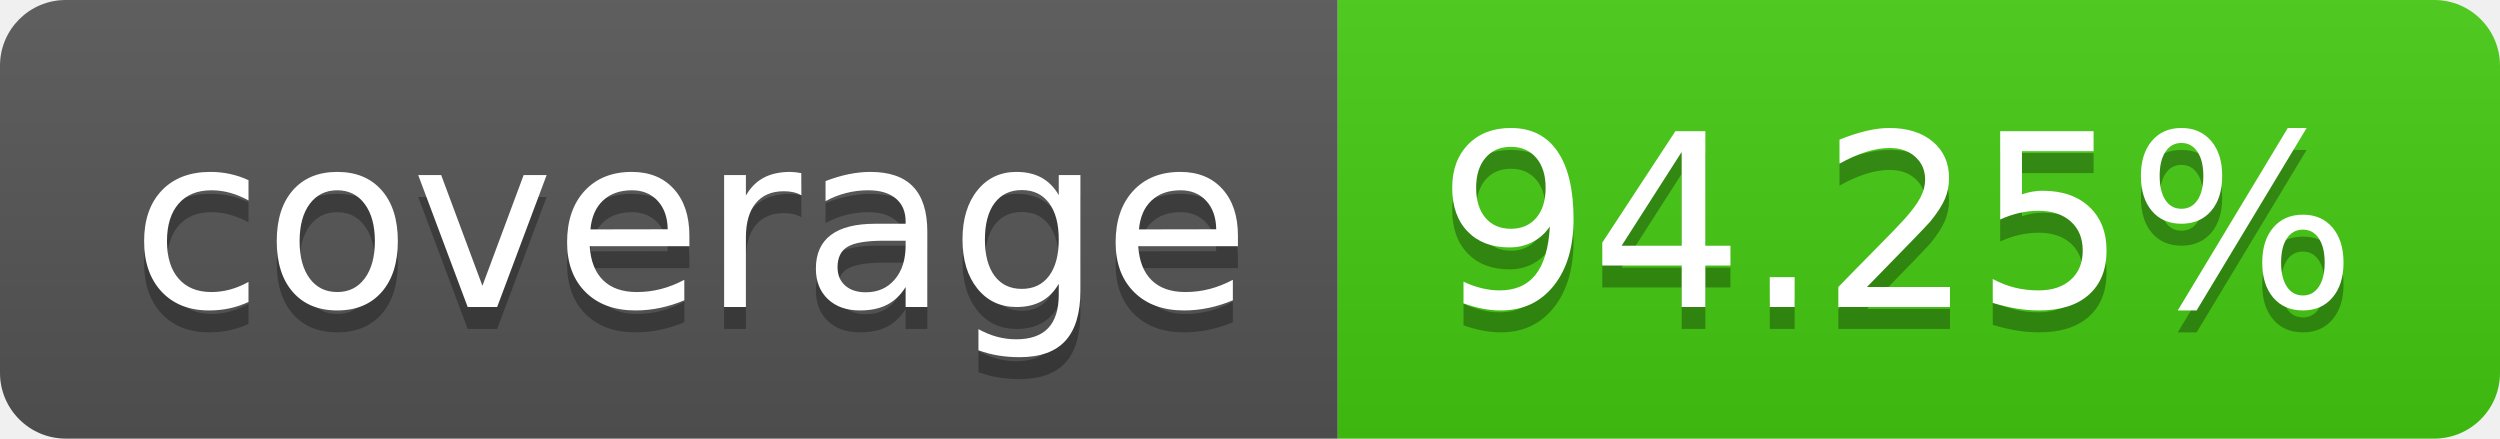
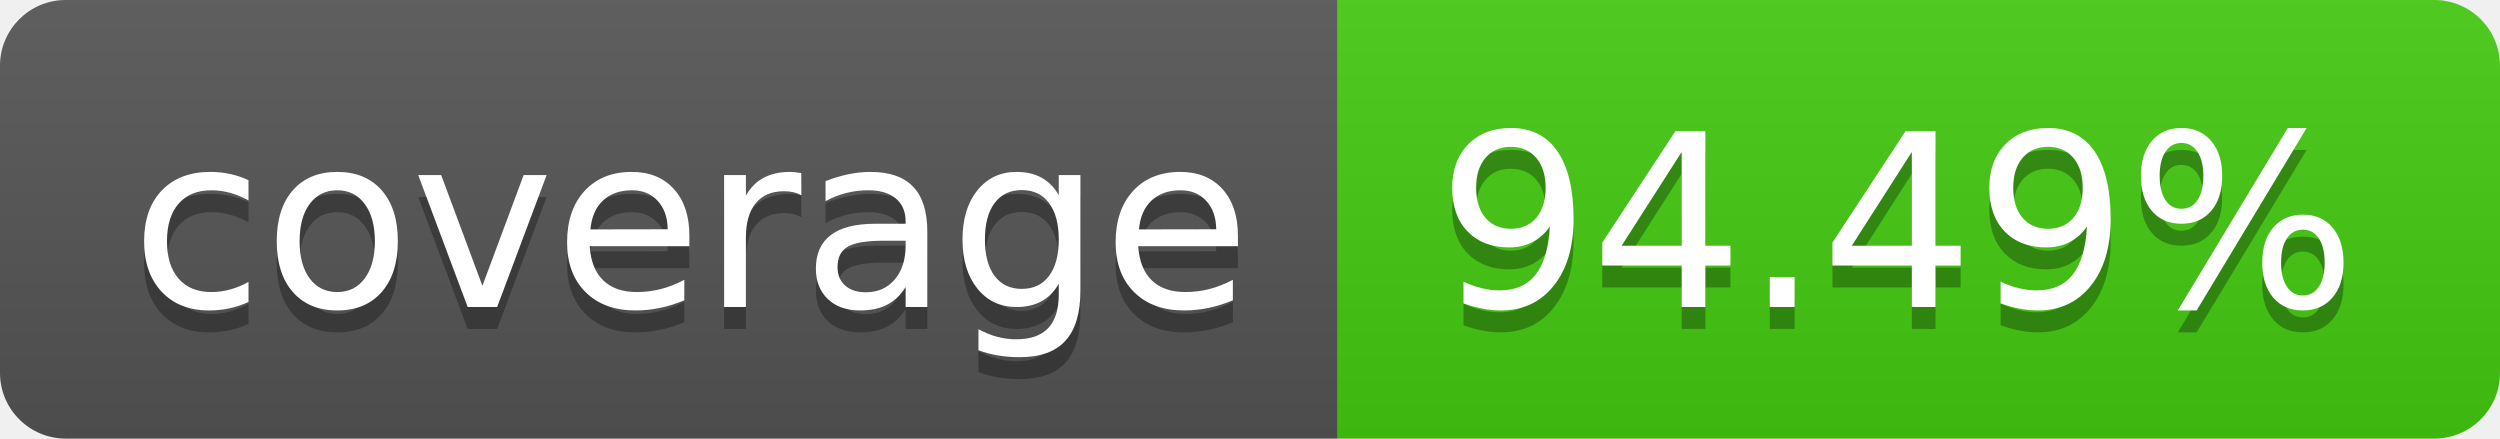
- <svg xmlns="http://www.w3.org/2000/svg" width="114" height="20" role="img" aria-label="coverage: 94.25%">
+ <svg xmlns="http://www.w3.org/2000/svg" width="114" height="20" role="img" aria-label="coverage: 94.49%">
  <linearGradient id="s" x2="0" y2="100%">
    <stop offset="0" stop-color="#bbb" stop-opacity=".1" />
    <stop offset="1" stop-opacity=".1" />
  </linearGradient>
  <clipPath id="r">
    <rect width="114" height="20" rx="3" fill="#fff" />
  </clipPath>
  <g clip-path="url(#r)">
    <rect width="61" height="20" fill="#555" />
    <rect x="61" width="53" height="20" fill="#4c1" />
    <rect width="114" height="20" fill="url(#s)" />
  </g>
  <g fill="#fff" text-anchor="middle" font-family="Verdana,Geneva,DejaVu Sans,sans-serif" text-rendering="geometricPrecision" font-size="110">
    <text aria-hidden="true" x="315" y="150" fill="#010101" fill-opacity=".3" transform="scale(.1)" textLength="510">coverage</text>
    <text x="315" y="140" transform="scale(.1)" fill="#fff" textLength="510">coverage</text>
-     <text aria-hidden="true" x="865" y="150" fill="#010101" fill-opacity=".3" transform="scale(.1)" textLength="430">94.25%</text>
-     <text x="865" y="140" transform="scale(.1)" fill="#fff" textLength="430">94.25%</text>
+     <text aria-hidden="true" x="865" y="150" fill="#010101" fill-opacity=".3" transform="scale(.1)" textLength="430">94.49%</text>
+     <text x="865" y="140" transform="scale(.1)" fill="#fff" textLength="430">94.49%</text>
  </g>
</svg>
